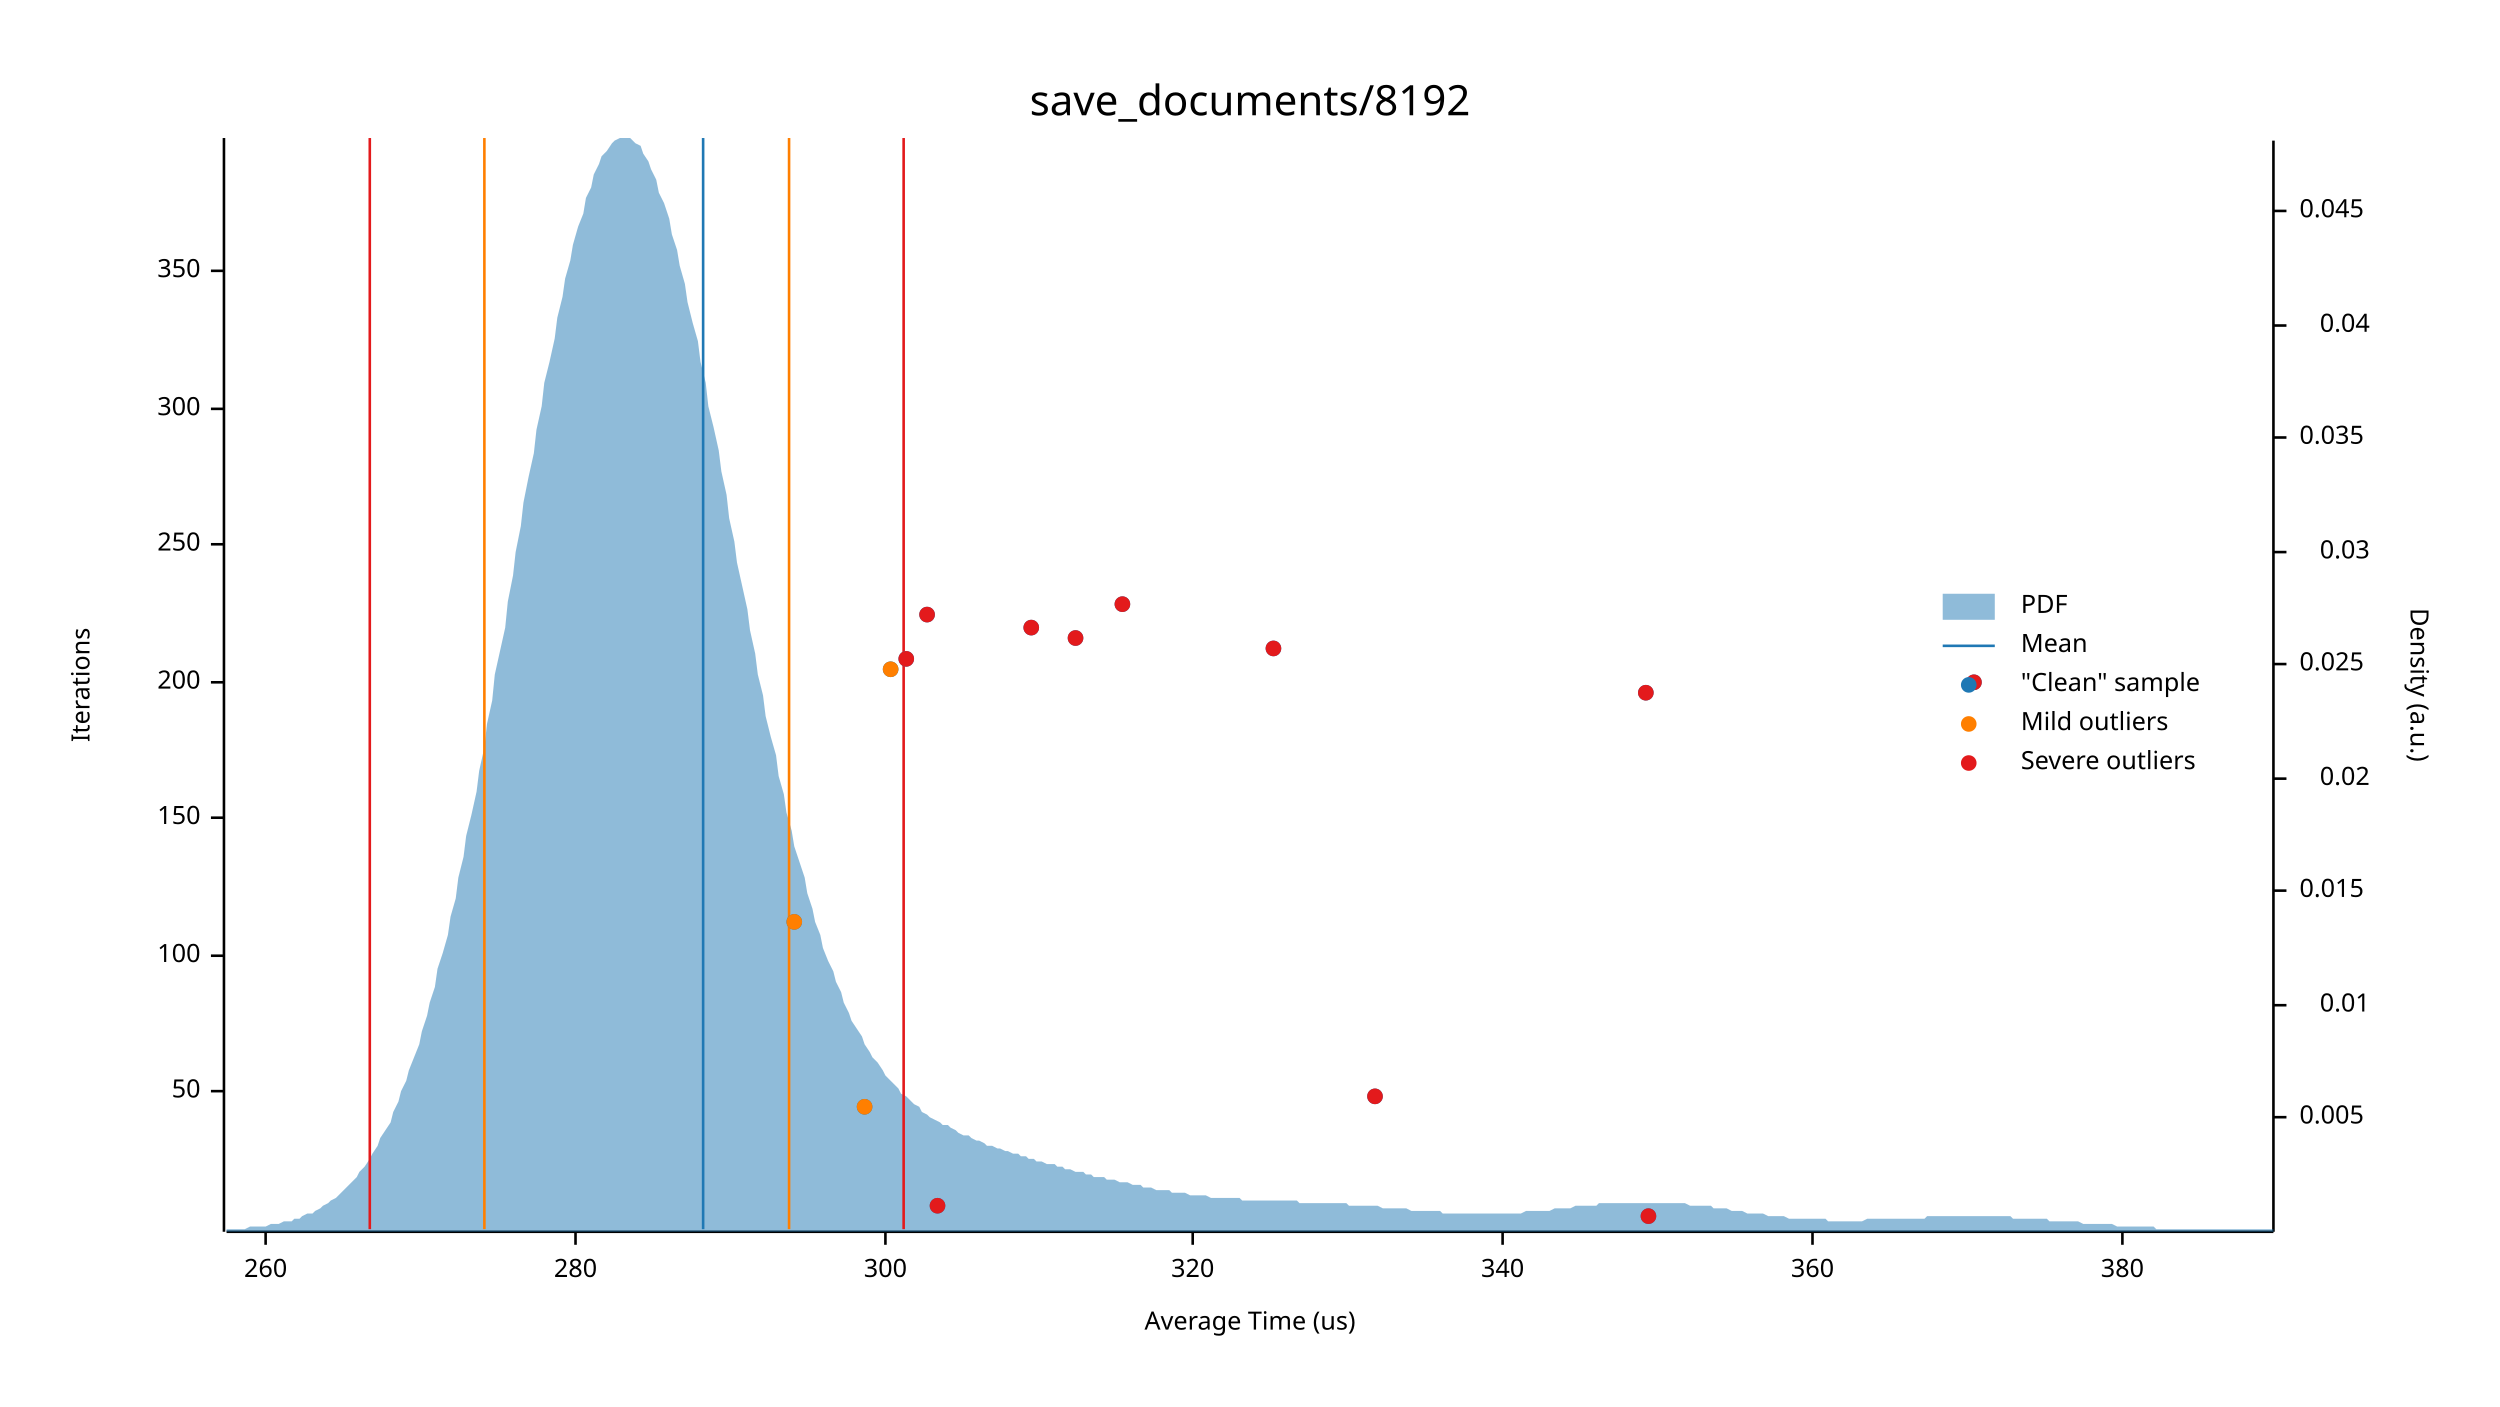
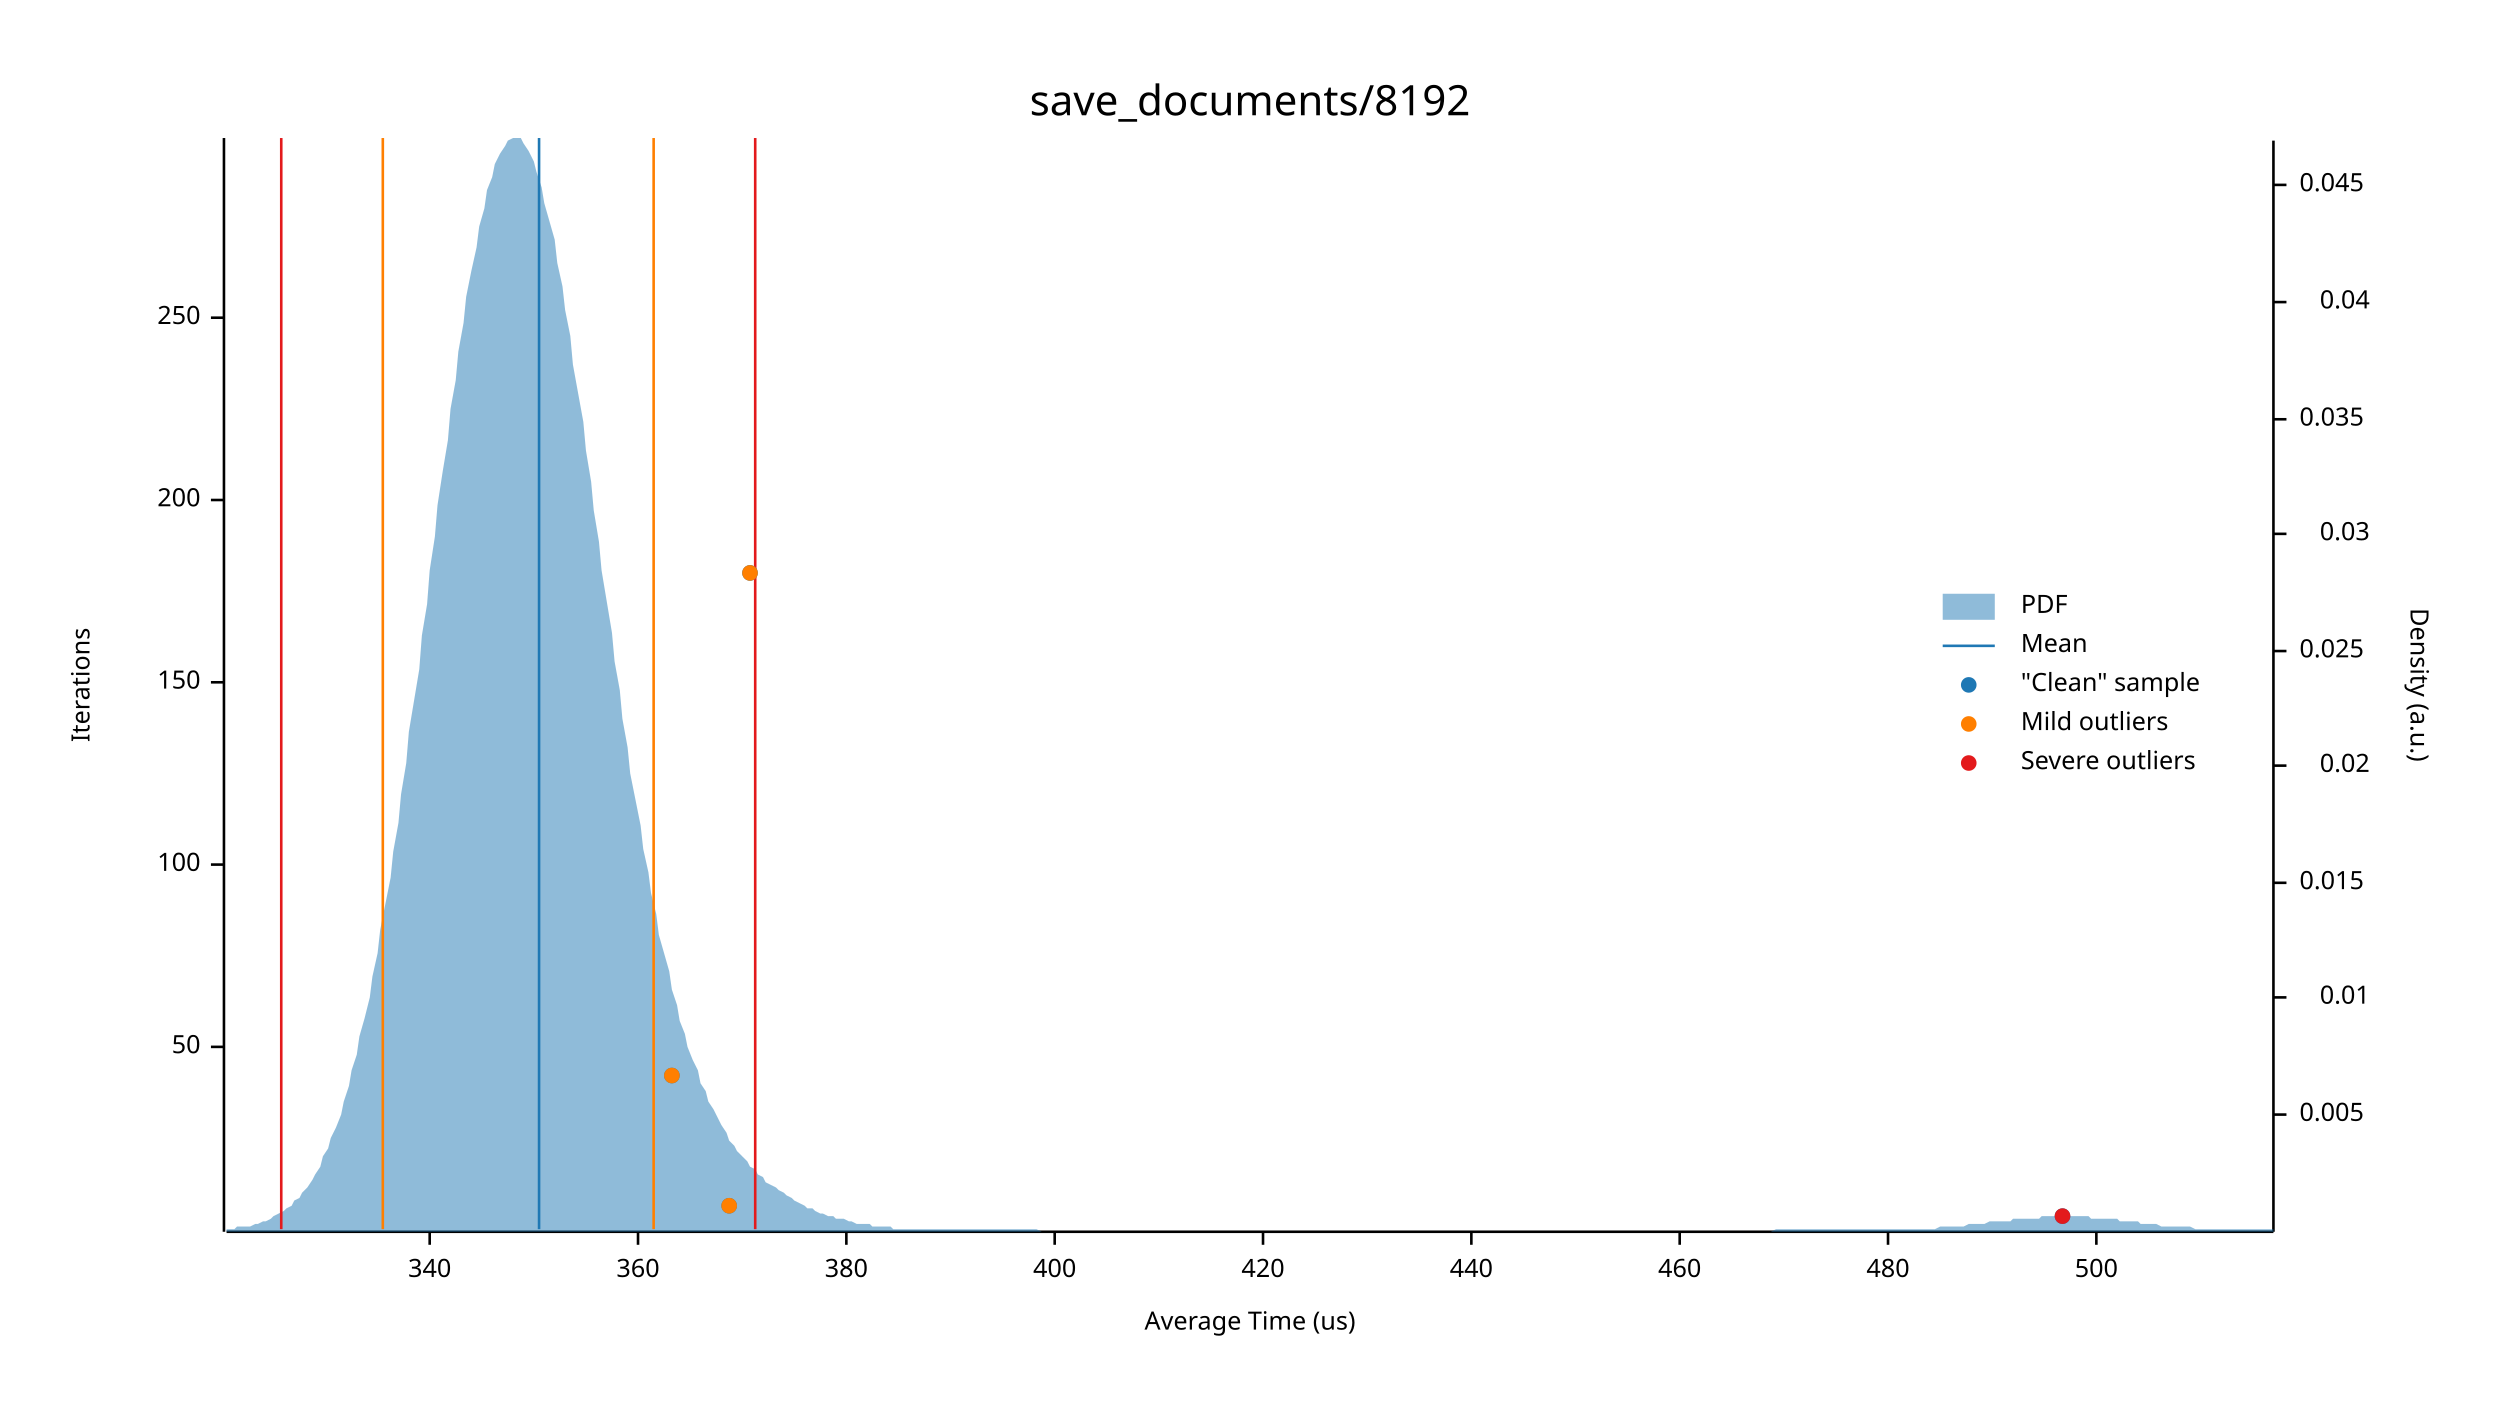
<svg xmlns="http://www.w3.org/2000/svg" width="960" height="540" viewBox="0 0 960 540">
  <text x="480" y="32" dy="0.76em" text-anchor="middle" font-family="sans-serif" font-size="16.129" opacity="1" fill="#000000">
save_documents/8192
</text>
  <text x="27" y="263" dy="0.76em" text-anchor="middle" font-family="sans-serif" font-size="9.677" opacity="1" fill="#000000" transform="rotate(270, 27, 263)">
Iterations
</text>
  <text x="480" y="513" dy="-0.5ex" text-anchor="middle" font-family="sans-serif" font-size="9.677" opacity="1" fill="#000000">
Average Time (us)
</text>
  <polyline fill="none" opacity="1" stroke="#000000" stroke-width="1" points="86,53 86,473 " />
-   <text x="77" y="419" dy="0.5ex" text-anchor="end" font-family="sans-serif" font-size="9.677" opacity="1" fill="#000000">
+   <text x="77" y="402" dy="0.5ex" text-anchor="end" font-family="sans-serif" font-size="9.677" opacity="1" fill="#000000">
50
</text>
-   <polyline fill="none" opacity="1" stroke="#000000" stroke-width="1" points="81,419 86,419 " />
-   <text x="77" y="367" dy="0.5ex" text-anchor="end" font-family="sans-serif" font-size="9.677" opacity="1" fill="#000000">
+   <polyline fill="none" opacity="1" stroke="#000000" stroke-width="1" points="81,402 86,402 " />
+   <text x="77" y="332" dy="0.5ex" text-anchor="end" font-family="sans-serif" font-size="9.677" opacity="1" fill="#000000">
100
</text>
-   <polyline fill="none" opacity="1" stroke="#000000" stroke-width="1" points="81,367 86,367 " />
-   <text x="77" y="314" dy="0.5ex" text-anchor="end" font-family="sans-serif" font-size="9.677" opacity="1" fill="#000000">
+   <polyline fill="none" opacity="1" stroke="#000000" stroke-width="1" points="81,332 86,332 " />
+   <text x="77" y="262" dy="0.5ex" text-anchor="end" font-family="sans-serif" font-size="9.677" opacity="1" fill="#000000">
150
</text>
-   <polyline fill="none" opacity="1" stroke="#000000" stroke-width="1" points="81,314 86,314 " />
-   <text x="77" y="262" dy="0.5ex" text-anchor="end" font-family="sans-serif" font-size="9.677" opacity="1" fill="#000000">
+   <polyline fill="none" opacity="1" stroke="#000000" stroke-width="1" points="81,262 86,262 " />
+   <text x="77" y="192" dy="0.5ex" text-anchor="end" font-family="sans-serif" font-size="9.677" opacity="1" fill="#000000">
200
</text>
-   <polyline fill="none" opacity="1" stroke="#000000" stroke-width="1" points="81,262 86,262 " />
-   <text x="77" y="209" dy="0.5ex" text-anchor="end" font-family="sans-serif" font-size="9.677" opacity="1" fill="#000000">
+   <polyline fill="none" opacity="1" stroke="#000000" stroke-width="1" points="81,192 86,192 " />
+   <text x="77" y="122" dy="0.5ex" text-anchor="end" font-family="sans-serif" font-size="9.677" opacity="1" fill="#000000">
250
</text>
-   <polyline fill="none" opacity="1" stroke="#000000" stroke-width="1" points="81,209 86,209 " />
-   <text x="77" y="157" dy="0.5ex" text-anchor="end" font-family="sans-serif" font-size="9.677" opacity="1" fill="#000000">
- 300
- </text>
-   <polyline fill="none" opacity="1" stroke="#000000" stroke-width="1" points="81,157 86,157 " />
-   <text x="77" y="104" dy="0.5ex" text-anchor="end" font-family="sans-serif" font-size="9.677" opacity="1" fill="#000000">
- 350
- </text>
-   <polyline fill="none" opacity="1" stroke="#000000" stroke-width="1" points="81,104 86,104 " />
+   <polyline fill="none" opacity="1" stroke="#000000" stroke-width="1" points="81,122 86,122 " />
  <polyline fill="none" opacity="1" stroke="#000000" stroke-width="1" points="87,473 873,473 " />
-   <text x="102" y="483" dy="0.76em" text-anchor="middle" font-family="sans-serif" font-size="9.677" opacity="1" fill="#000000">
- 260
- </text>
-   <polyline fill="none" opacity="1" stroke="#000000" stroke-width="1" points="102,473 102,478 " />
-   <text x="221" y="483" dy="0.76em" text-anchor="middle" font-family="sans-serif" font-size="9.677" opacity="1" fill="#000000">
- 280
- </text>
-   <polyline fill="none" opacity="1" stroke="#000000" stroke-width="1" points="221,473 221,478 " />
-   <text x="340" y="483" dy="0.76em" text-anchor="middle" font-family="sans-serif" font-size="9.677" opacity="1" fill="#000000">
- 300
- </text>
-   <polyline fill="none" opacity="1" stroke="#000000" stroke-width="1" points="340,473 340,478 " />
-   <text x="458" y="483" dy="0.76em" text-anchor="middle" font-family="sans-serif" font-size="9.677" opacity="1" fill="#000000">
- 320
- </text>
-   <polyline fill="none" opacity="1" stroke="#000000" stroke-width="1" points="458,473 458,478 " />
-   <text x="577" y="483" dy="0.76em" text-anchor="middle" font-family="sans-serif" font-size="9.677" opacity="1" fill="#000000">
+   <text x="165" y="483" dy="0.76em" text-anchor="middle" font-family="sans-serif" font-size="9.677" opacity="1" fill="#000000">
340
</text>
-   <polyline fill="none" opacity="1" stroke="#000000" stroke-width="1" points="577,473 577,478 " />
-   <text x="696" y="483" dy="0.76em" text-anchor="middle" font-family="sans-serif" font-size="9.677" opacity="1" fill="#000000">
+   <polyline fill="none" opacity="1" stroke="#000000" stroke-width="1" points="165,473 165,478 " />
+   <text x="245" y="483" dy="0.76em" text-anchor="middle" font-family="sans-serif" font-size="9.677" opacity="1" fill="#000000">
360
</text>
-   <polyline fill="none" opacity="1" stroke="#000000" stroke-width="1" points="696,473 696,478 " />
-   <text x="815" y="483" dy="0.76em" text-anchor="middle" font-family="sans-serif" font-size="9.677" opacity="1" fill="#000000">
+   <polyline fill="none" opacity="1" stroke="#000000" stroke-width="1" points="245,473 245,478 " />
+   <text x="325" y="483" dy="0.76em" text-anchor="middle" font-family="sans-serif" font-size="9.677" opacity="1" fill="#000000">
380
</text>
-   <polyline fill="none" opacity="1" stroke="#000000" stroke-width="1" points="815,473 815,478 " />
+   <polyline fill="none" opacity="1" stroke="#000000" stroke-width="1" points="325,473 325,478 " />
+   <text x="405" y="483" dy="0.76em" text-anchor="middle" font-family="sans-serif" font-size="9.677" opacity="1" fill="#000000">
+ 400
+ </text>
+   <polyline fill="none" opacity="1" stroke="#000000" stroke-width="1" points="405,473 405,478 " />
+   <text x="485" y="483" dy="0.76em" text-anchor="middle" font-family="sans-serif" font-size="9.677" opacity="1" fill="#000000">
+ 420
+ </text>
+   <polyline fill="none" opacity="1" stroke="#000000" stroke-width="1" points="485,473 485,478 " />
+   <text x="565" y="483" dy="0.76em" text-anchor="middle" font-family="sans-serif" font-size="9.677" opacity="1" fill="#000000">
+ 440
+ </text>
+   <polyline fill="none" opacity="1" stroke="#000000" stroke-width="1" points="565,473 565,478 " />
+   <text x="645" y="483" dy="0.76em" text-anchor="middle" font-family="sans-serif" font-size="9.677" opacity="1" fill="#000000">
+ 460
+ </text>
+   <polyline fill="none" opacity="1" stroke="#000000" stroke-width="1" points="645,473 645,478 " />
+   <text x="725" y="483" dy="0.76em" text-anchor="middle" font-family="sans-serif" font-size="9.677" opacity="1" fill="#000000">
+ 480
+ </text>
+   <polyline fill="none" opacity="1" stroke="#000000" stroke-width="1" points="725,473 725,478 " />
+   <text x="805" y="483" dy="0.76em" text-anchor="middle" font-family="sans-serif" font-size="9.677" opacity="1" fill="#000000">
+ 500
+ </text>
+   <polyline fill="none" opacity="1" stroke="#000000" stroke-width="1" points="805,473 805,478 " />
  <text x="933" y="263" dy="0.76em" text-anchor="middle" font-family="sans-serif" font-size="9.677" opacity="1" fill="#000000" transform="rotate(90, 933, 263)">
Density (a.u.)
</text>
  <polyline fill="none" opacity="1" stroke="#000000" stroke-width="1" points="873,54 873,473 " />
-   <text x="883" y="429" dy="0.5ex" text-anchor="start" font-family="sans-serif" font-size="9.677" opacity="1" fill="#000000">
+   <text x="883" y="428" dy="0.5ex" text-anchor="start" font-family="sans-serif" font-size="9.677" opacity="1" fill="#000000">
0.005
</text>
-   <polyline fill="none" opacity="1" stroke="#000000" stroke-width="1" points="873,429 878,429 " />
-   <text x="910" y="386" dy="0.5ex" text-anchor="end" font-family="sans-serif" font-size="9.677" opacity="1" fill="#000000">
+   <polyline fill="none" opacity="1" stroke="#000000" stroke-width="1" points="873,428 878,428 " />
+   <text x="910" y="383" dy="0.5ex" text-anchor="end" font-family="sans-serif" font-size="9.677" opacity="1" fill="#000000">
0.01
</text>
-   <polyline fill="none" opacity="1" stroke="#000000" stroke-width="1" points="873,386 878,386 " />
-   <text x="883" y="342" dy="0.5ex" text-anchor="start" font-family="sans-serif" font-size="9.677" opacity="1" fill="#000000">
+   <polyline fill="none" opacity="1" stroke="#000000" stroke-width="1" points="873,383 878,383 " />
+   <text x="883" y="339" dy="0.5ex" text-anchor="start" font-family="sans-serif" font-size="9.677" opacity="1" fill="#000000">
0.015
</text>
-   <polyline fill="none" opacity="1" stroke="#000000" stroke-width="1" points="873,342 878,342 " />
-   <text x="910" y="299" dy="0.5ex" text-anchor="end" font-family="sans-serif" font-size="9.677" opacity="1" fill="#000000">
+   <polyline fill="none" opacity="1" stroke="#000000" stroke-width="1" points="873,339 878,339 " />
+   <text x="910" y="294" dy="0.5ex" text-anchor="end" font-family="sans-serif" font-size="9.677" opacity="1" fill="#000000">
0.02
</text>
-   <polyline fill="none" opacity="1" stroke="#000000" stroke-width="1" points="873,299 878,299 " />
-   <text x="883" y="255" dy="0.5ex" text-anchor="start" font-family="sans-serif" font-size="9.677" opacity="1" fill="#000000">
+   <polyline fill="none" opacity="1" stroke="#000000" stroke-width="1" points="873,294 878,294 " />
+   <text x="883" y="250" dy="0.5ex" text-anchor="start" font-family="sans-serif" font-size="9.677" opacity="1" fill="#000000">
0.025
</text>
-   <polyline fill="none" opacity="1" stroke="#000000" stroke-width="1" points="873,255 878,255 " />
-   <text x="910" y="212" dy="0.5ex" text-anchor="end" font-family="sans-serif" font-size="9.677" opacity="1" fill="#000000">
+   <polyline fill="none" opacity="1" stroke="#000000" stroke-width="1" points="873,250 878,250 " />
+   <text x="910" y="205" dy="0.5ex" text-anchor="end" font-family="sans-serif" font-size="9.677" opacity="1" fill="#000000">
0.03
</text>
-   <polyline fill="none" opacity="1" stroke="#000000" stroke-width="1" points="873,212 878,212 " />
-   <text x="883" y="168" dy="0.5ex" text-anchor="start" font-family="sans-serif" font-size="9.677" opacity="1" fill="#000000">
+   <polyline fill="none" opacity="1" stroke="#000000" stroke-width="1" points="873,205 878,205 " />
+   <text x="883" y="161" dy="0.5ex" text-anchor="start" font-family="sans-serif" font-size="9.677" opacity="1" fill="#000000">
0.035
</text>
-   <polyline fill="none" opacity="1" stroke="#000000" stroke-width="1" points="873,168 878,168 " />
-   <text x="910" y="125" dy="0.5ex" text-anchor="end" font-family="sans-serif" font-size="9.677" opacity="1" fill="#000000">
+   <polyline fill="none" opacity="1" stroke="#000000" stroke-width="1" points="873,161 878,161 " />
+   <text x="910" y="116" dy="0.5ex" text-anchor="end" font-family="sans-serif" font-size="9.677" opacity="1" fill="#000000">
0.04
</text>
-   <polyline fill="none" opacity="1" stroke="#000000" stroke-width="1" points="873,125 878,125 " />
-   <text x="883" y="81" dy="0.5ex" text-anchor="start" font-family="sans-serif" font-size="9.677" opacity="1" fill="#000000">
+   <polyline fill="none" opacity="1" stroke="#000000" stroke-width="1" points="873,116 878,116 " />
+   <text x="883" y="71" dy="0.5ex" text-anchor="start" font-family="sans-serif" font-size="9.677" opacity="1" fill="#000000">
0.045
</text>
-   <polyline fill="none" opacity="1" stroke="#000000" stroke-width="1" points="873,81 878,81 " />
-   <polygon opacity="0.5" fill="#1F78B4" points="87,472 88,472 90,472 91,472 93,472 94,472 96,471 98,471 99,471 101,471 102,471 104,470 105,470 107,470 109,469 110,469 112,469 113,468 115,468 116,467 118,466 120,466 121,465 123,464 124,463 126,462 127,461 129,460 131,458 132,457 134,455 135,454 137,452 138,450 140,448 142,445 143,443 145,440 146,437 148,434 150,431 151,427 153,423 154,419 156,415 157,411 159,406 161,401 162,396 164,390 165,385 167,379 168,372 170,366 172,359 173,352 175,345 176,337 178,329 179,321 181,313 183,304 184,296 186,287 187,278 189,269 190,259 192,250 194,241 195,231 197,221 198,212 200,202 201,193 203,183 205,174 206,165 208,156 209,147 211,139 213,130 214,122 216,114 217,107 219,100 220,94 222,87 224,82 225,76 227,72 228,67 230,63 231,60 233,58 235,55 236,54 238,53 239,53 241,53 242,53 244,55 246,56 247,59 249,62 250,65 252,69 253,74 255,78 257,84 258,90 260,96 261,102 263,109 264,116 266,124 268,131 269,139 271,147 272,156 274,164 276,173 277,181 279,190 280,199 282,208 283,216 285,225 287,234 288,242 290,251 291,259 293,267 294,275 296,283 298,290 299,298 301,305 302,312 304,319 305,325 307,331 309,337 310,343 312,349 313,354 315,359 316,364 318,369 320,373 321,377 323,381 324,385 326,389 327,392 329,395 331,398 332,401 334,404 335,406 337,408 339,411 340,413 342,415 343,416 345,418 346,420 348,421 350,423 351,424 353,425 354,427 356,428 357,429 359,430 361,431 362,432 364,432 365,433 367,434 368,435 370,436 372,436 373,437 375,438 376,438 378,439 379,440 381,440 383,441 384,441 386,442 387,442 389,443 391,443 392,444 394,444 395,445 397,445 398,446 400,446 402,447 403,447 405,447 406,448 408,448 409,449 411,449 413,450 414,450 416,450 417,451 419,451 420,452 422,452 424,452 425,453 427,453 428,453 430,454 431,454 433,454 435,455 436,455 438,455 439,456 441,456 442,456 444,457 446,457 447,457 449,457 450,458 452,458 454,458 455,458 457,459 458,459 460,459 461,459 463,459 465,460 466,460 468,460 469,460 471,460 472,460 474,460 476,460 477,461 479,461 480,461 482,461 483,461 485,461 487,461 488,461 490,461 491,461 493,461 494,461 496,461 498,461 499,462 501,462 502,462 504,462 505,462 507,462 509,462 510,462 512,462 513,462 515,462 517,462 518,463 520,463 521,463 523,463 524,463 526,463 528,463 529,463 531,464 532,464 534,464 535,464 537,464 539,464 540,464 542,465 543,465 545,465 546,465 548,465 550,465 551,465 553,465 554,466 556,466 557,466 559,466 561,466 562,466 564,466 565,466 567,466 568,466 570,466 572,466 573,466 575,466 576,466 578,466 580,466 581,466 583,466 584,466 586,465 587,465 589,465 591,465 592,465 594,465 595,465 597,464 598,464 600,464 602,464 603,464 605,463 606,463 608,463 609,463 611,463 613,463 614,462 616,462 617,462 619,462 620,462 622,462 624,462 625,462 627,462 628,462 630,462 632,462 633,462 635,462 636,462 638,462 639,462 641,462 643,462 644,462 646,462 647,462 649,463 650,463 652,463 654,463 655,463 657,463 658,464 660,464 661,464 663,464 665,465 666,465 668,465 669,465 671,466 672,466 674,466 676,466 677,466 679,467 680,467 682,467 683,467 685,467 687,468 688,468 690,468 691,468 693,468 695,468 696,468 698,468 699,468 701,468 702,469 704,469 706,469 707,469 709,469 710,469 712,469 713,469 715,469 717,468 718,468 720,468 721,468 723,468 724,468 726,468 728,468 729,468 731,468 732,468 734,468 735,468 737,468 739,468 740,467 742,467 743,467 745,467 746,467 748,467 750,467 751,467 753,467 754,467 756,467 758,467 759,467 761,467 762,467 764,467 765,467 767,467 769,467 770,467 772,467 773,468 775,468 776,468 778,468 780,468 781,468 783,468 784,468 786,468 787,469 789,469 791,469 792,469 794,469 795,469 797,469 798,469 800,470 802,470 803,470 805,470 806,470 808,470 809,470 811,470 813,471 814,471 816,471 817,471 819,471 821,471 822,471 824,471 825,471 827,471 828,472 830,472 832,472 833,472 835,472 836,472 838,472 839,472 841,472 843,472 844,472 846,472 847,472 849,472 850,472 852,472 854,472 855,472 857,472 858,472 860,472 861,472 863,472 865,472 866,472 868,472 869,472 871,472 873,472 873,473 87,473 " />
-   <polyline fill="none" opacity="1" stroke="#1F78B4" stroke-width="1" points="270,472 270,53 " />
-   <polyline fill="none" opacity="1" stroke="#FF7F00" stroke-width="1" points="186,472 186,53 " />
-   <polyline fill="none" opacity="1" stroke="#FF7F00" stroke-width="1" points="303,472 303,53 " />
-   <polyline fill="none" opacity="1" stroke="#E31A1C" stroke-width="1" points="142,472 142,53 " />
-   <polyline fill="none" opacity="1" stroke="#E31A1C" stroke-width="1" points="347,472 347,53 " />
-   <circle cx="633" cy="467" r="3" opacity="1" fill="#1F78B4" stroke="none" stroke-width="1" />
-   <circle cx="360" cy="463" r="3" opacity="1" fill="#1F78B4" stroke="none" stroke-width="1" />
-   <circle cx="332" cy="425" r="3" opacity="1" fill="#1F78B4" stroke="none" stroke-width="1" />
-   <circle cx="528" cy="421" r="3" opacity="1" fill="#1F78B4" stroke="none" stroke-width="1" />
-   <circle cx="305" cy="354" r="3" opacity="1" fill="#1F78B4" stroke="none" stroke-width="1" />
-   <circle cx="632" cy="266" r="3" opacity="1" fill="#1F78B4" stroke="none" stroke-width="1" />
-   <circle cx="758" cy="262" r="3" opacity="1" fill="#1F78B4" stroke="none" stroke-width="1" />
-   <circle cx="342" cy="257" r="3" opacity="1" fill="#1F78B4" stroke="none" stroke-width="1" />
-   <circle cx="348" cy="253" r="3" opacity="1" fill="#1F78B4" stroke="none" stroke-width="1" />
-   <circle cx="489" cy="249" r="3" opacity="1" fill="#1F78B4" stroke="none" stroke-width="1" />
-   <circle cx="413" cy="245" r="3" opacity="1" fill="#1F78B4" stroke="none" stroke-width="1" />
-   <circle cx="396" cy="241" r="3" opacity="1" fill="#1F78B4" stroke="none" stroke-width="1" />
-   <circle cx="356" cy="236" r="3" opacity="1" fill="#1F78B4" stroke="none" stroke-width="1" />
-   <circle cx="431" cy="232" r="3" opacity="1" fill="#1F78B4" stroke="none" stroke-width="1" />
-   <circle cx="332" cy="425" r="3" opacity="1" fill="#FF7F00" stroke="none" stroke-width="1" />
-   <circle cx="305" cy="354" r="3" opacity="1" fill="#FF7F00" stroke="none" stroke-width="1" />
-   <circle cx="342" cy="257" r="3" opacity="1" fill="#FF7F00" stroke="none" stroke-width="1" />
-   <circle cx="633" cy="467" r="3" opacity="1" fill="#E31A1C" stroke="none" stroke-width="1" />
-   <circle cx="360" cy="463" r="3" opacity="1" fill="#E31A1C" stroke="none" stroke-width="1" />
-   <circle cx="528" cy="421" r="3" opacity="1" fill="#E31A1C" stroke="none" stroke-width="1" />
-   <circle cx="632" cy="266" r="3" opacity="1" fill="#E31A1C" stroke="none" stroke-width="1" />
-   <circle cx="758" cy="262" r="3" opacity="1" fill="#E31A1C" stroke="none" stroke-width="1" />
-   <circle cx="348" cy="253" r="3" opacity="1" fill="#E31A1C" stroke="none" stroke-width="1" />
-   <circle cx="489" cy="249" r="3" opacity="1" fill="#E31A1C" stroke="none" stroke-width="1" />
-   <circle cx="413" cy="245" r="3" opacity="1" fill="#E31A1C" stroke="none" stroke-width="1" />
-   <circle cx="396" cy="241" r="3" opacity="1" fill="#E31A1C" stroke="none" stroke-width="1" />
-   <circle cx="356" cy="236" r="3" opacity="1" fill="#E31A1C" stroke="none" stroke-width="1" />
-   <circle cx="431" cy="232" r="3" opacity="1" fill="#E31A1C" stroke="none" stroke-width="1" />
+   <polyline fill="none" opacity="1" stroke="#000000" stroke-width="1" points="873,71 878,71 " />
+   <polygon opacity="0.5" fill="#1F78B4" points="87,472 88,472 90,472 91,471 93,471 94,471 96,471 98,470 99,470 101,469 102,469 104,468 105,467 107,466 109,465 110,464 112,463 113,461 115,460 116,458 118,456 120,453 121,451 123,448 124,444 126,441 127,437 129,433 131,428 132,423 134,417 135,411 137,405 138,398 140,391 142,383 143,375 145,366 146,357 148,347 150,337 151,327 153,316 154,305 156,293 157,281 159,269 161,257 162,244 164,232 165,219 167,206 168,194 170,181 172,169 173,157 175,146 176,135 178,124 179,114 181,104 183,95 184,87 186,80 187,73 189,68 190,63 192,59 194,56 195,54 197,53 198,53 200,53 201,55 203,58 205,62 206,66 208,72 209,78 211,85 213,92 214,101 216,110 217,119 219,129 220,140 222,151 224,162 225,173 227,185 228,196 230,208 231,219 233,231 235,243 236,254 238,265 239,276 241,287 242,297 244,307 246,317 247,326 249,335 250,343 252,351 253,359 255,366 257,373 258,380 260,386 261,392 263,397 264,402 266,407 268,411 269,416 271,419 272,423 274,426 276,430 277,432 279,435 280,438 282,440 283,442 285,444 287,446 288,448 290,449 291,451 293,452 294,454 296,455 298,456 299,457 301,458 302,459 304,460 305,461 307,462 309,463 310,464 312,464 313,465 315,466 316,466 318,467 320,467 321,468 323,468 324,468 326,469 327,469 329,470 331,470 332,470 334,470 335,471 337,471 339,471 340,471 342,471 343,472 345,472 346,472 348,472 350,472 351,472 353,472 354,472 356,472 357,472 359,472 361,472 362,472 364,472 365,472 367,472 368,472 370,472 372,472 373,472 375,472 376,472 378,472 379,472 381,472 383,472 384,472 386,472 387,472 389,472 391,472 392,472 394,472 395,472 397,472 398,472 400,473 402,473 403,473 405,473 406,473 408,473 409,473 411,473 413,473 414,473 416,473 417,473 419,473 420,473 422,473 424,473 425,473 427,473 428,473 430,473 431,473 433,473 435,473 436,473 438,473 439,473 441,473 442,473 444,473 446,473 447,473 449,473 450,473 452,473 454,473 455,473 457,473 458,473 460,473 461,473 463,473 465,473 466,473 468,473 469,473 471,473 472,473 474,473 476,473 477,473 479,473 480,473 482,473 483,473 485,473 487,473 488,473 490,473 491,473 493,473 494,473 496,473 498,473 499,473 501,473 502,473 504,473 505,473 507,473 509,473 510,473 512,473 513,473 515,473 517,473 518,473 520,473 521,473 523,473 524,473 526,473 528,473 529,473 531,473 532,473 534,473 535,473 537,473 539,473 540,473 542,473 543,473 545,473 546,473 548,473 550,473 551,473 553,473 554,473 556,473 557,473 559,473 561,473 562,473 564,473 565,473 567,473 568,473 570,473 572,473 573,473 575,473 576,473 578,473 580,473 581,473 583,473 584,473 586,473 587,473 589,473 591,473 592,473 594,473 595,473 597,473 598,473 600,473 602,473 603,473 605,473 606,473 608,473 609,473 611,473 613,473 614,473 616,473 617,473 619,473 620,473 622,473 624,473 625,473 627,473 628,473 630,473 632,473 633,473 635,473 636,473 638,473 639,473 641,473 643,473 644,473 646,473 647,473 649,473 650,473 652,473 654,473 655,473 657,473 658,473 660,473 661,473 663,473 665,473 666,473 668,473 669,473 671,473 672,473 674,473 676,473 677,473 679,473 680,473 682,472 683,472 685,472 687,472 688,472 690,472 691,472 693,472 695,472 696,472 698,472 699,472 701,472 702,472 704,472 706,472 707,472 709,472 710,472 712,472 713,472 715,472 717,472 718,472 720,472 721,472 723,472 724,472 726,472 728,472 729,472 731,472 732,472 734,472 735,472 737,472 739,472 740,472 742,472 743,472 745,471 746,471 748,471 750,471 751,471 753,471 754,471 756,470 758,470 759,470 761,470 762,470 764,469 765,469 767,469 769,469 770,469 772,469 773,468 775,468 776,468 778,468 780,468 781,468 783,468 784,467 786,467 787,467 789,467 791,467 792,467 794,467 795,467 797,467 798,467 800,467 802,467 803,468 805,468 806,468 808,468 809,468 811,468 813,468 814,469 816,469 817,469 819,469 821,469 822,470 824,470 825,470 827,470 828,470 830,471 832,471 833,471 835,471 836,471 838,471 839,471 841,471 843,472 844,472 846,472 847,472 849,472 850,472 852,472 854,472 855,472 857,472 858,472 860,472 861,472 863,472 865,472 866,472 868,472 869,472 871,472 873,472 873,473 87,473 " />
+   <polyline fill="none" opacity="1" stroke="#1F78B4" stroke-width="1" points="207,472 207,53 " />
+   <polyline fill="none" opacity="1" stroke="#FF7F00" stroke-width="1" points="147,472 147,53 " />
+   <polyline fill="none" opacity="1" stroke="#FF7F00" stroke-width="1" points="251,472 251,53 " />
+   <polyline fill="none" opacity="1" stroke="#E31A1C" stroke-width="1" points="108,472 108,53 " />
+   <polyline fill="none" opacity="1" stroke="#E31A1C" stroke-width="1" points="290,472 290,53 " />
+   <circle cx="792" cy="467" r="3" opacity="1" fill="#1F78B4" stroke="none" stroke-width="1" />
+   <circle cx="280" cy="463" r="3" opacity="1" fill="#1F78B4" stroke="none" stroke-width="1" />
+   <circle cx="258" cy="413" r="3" opacity="1" fill="#1F78B4" stroke="none" stroke-width="1" />
+   <circle cx="288" cy="220" r="3" opacity="1" fill="#1F78B4" stroke="none" stroke-width="1" />
+   <circle cx="280" cy="463" r="3" opacity="1" fill="#FF7F00" stroke="none" stroke-width="1" />
+   <circle cx="258" cy="413" r="3" opacity="1" fill="#FF7F00" stroke="none" stroke-width="1" />
+   <circle cx="288" cy="220" r="3" opacity="1" fill="#FF7F00" stroke="none" stroke-width="1" />
+   <circle cx="792" cy="467" r="3" opacity="1" fill="#E31A1C" stroke="none" stroke-width="1" />
  <text x="776" y="228" dy="0.76em" text-anchor="start" font-family="sans-serif" font-size="9.677" opacity="1" fill="#000000">
PDF
</text>
  <text x="776" y="243" dy="0.76em" text-anchor="start" font-family="sans-serif" font-size="9.677" opacity="1" fill="#000000">
Mean
</text>
  <text x="776" y="258" dy="0.76em" text-anchor="start" font-family="sans-serif" font-size="9.677" opacity="1" fill="#000000">
"Clean" sample
</text>
  <text x="776" y="273" dy="0.76em" text-anchor="start" font-family="sans-serif" font-size="9.677" opacity="1" fill="#000000">
Mild outliers
</text>
  <text x="776" y="288" dy="0.76em" text-anchor="start" font-family="sans-serif" font-size="9.677" opacity="1" fill="#000000">
Severe outliers
</text>
  <rect x="746" y="228" width="20" height="10" opacity="0.5" fill="#1F78B4" stroke="none" />
  <polyline fill="none" opacity="1" stroke="#1F78B4" stroke-width="1" points="746,248 766,248 " />
  <circle cx="756" cy="263" r="3" opacity="1" fill="#1F78B4" stroke="none" stroke-width="1" />
  <circle cx="756" cy="278" r="3" opacity="1" fill="#FF7F00" stroke="none" stroke-width="1" />
  <circle cx="756" cy="293" r="3" opacity="1" fill="#E31A1C" stroke="none" stroke-width="1" />
</svg>
